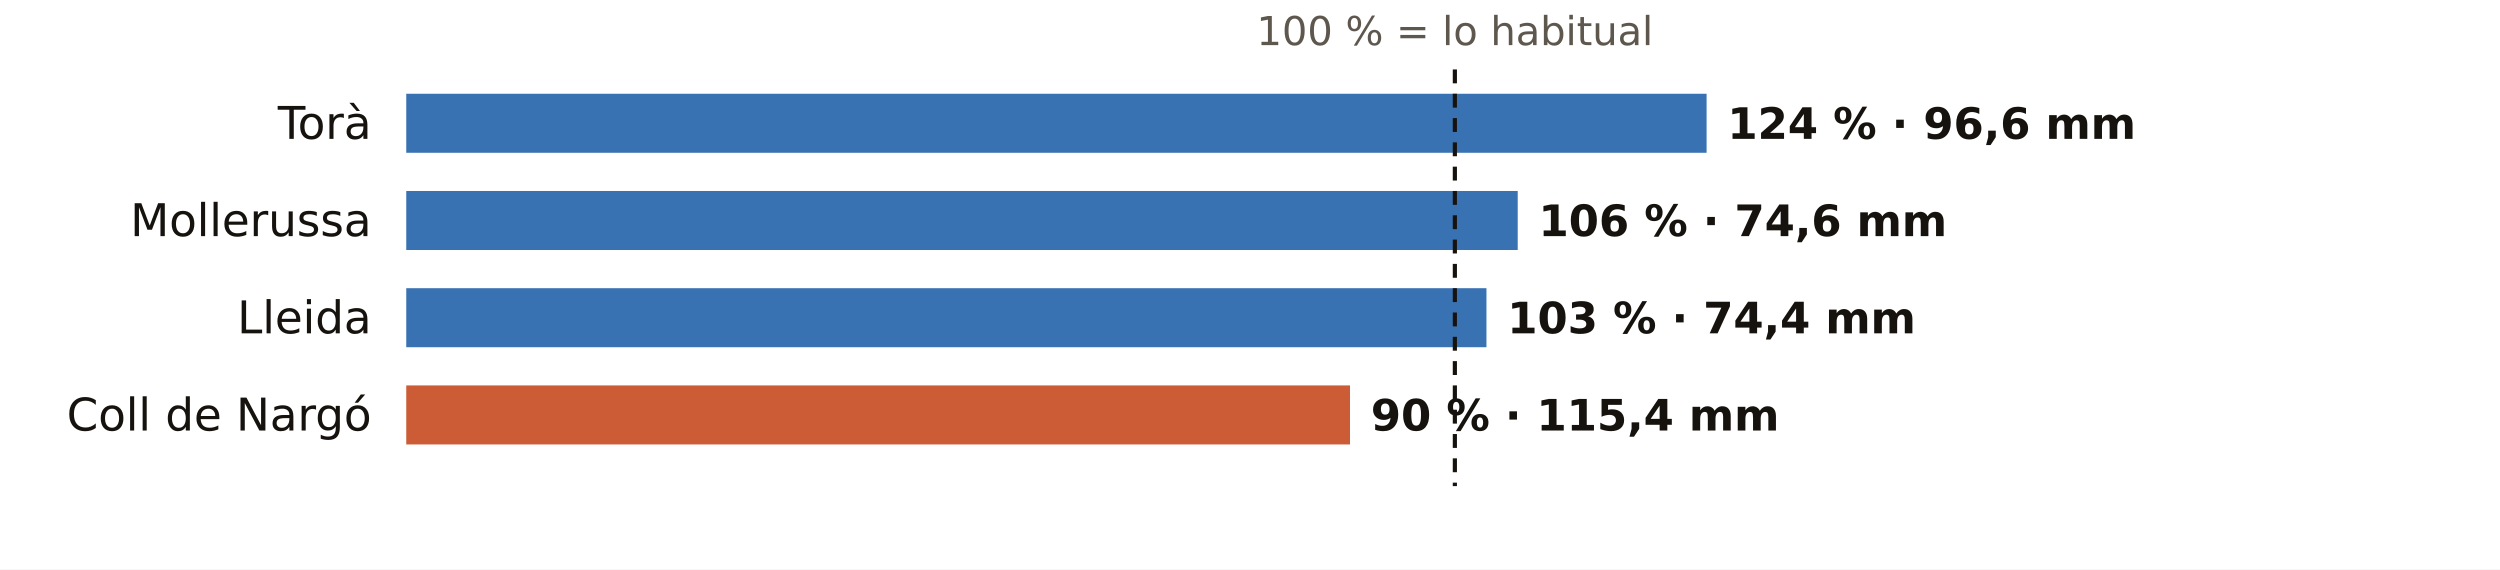
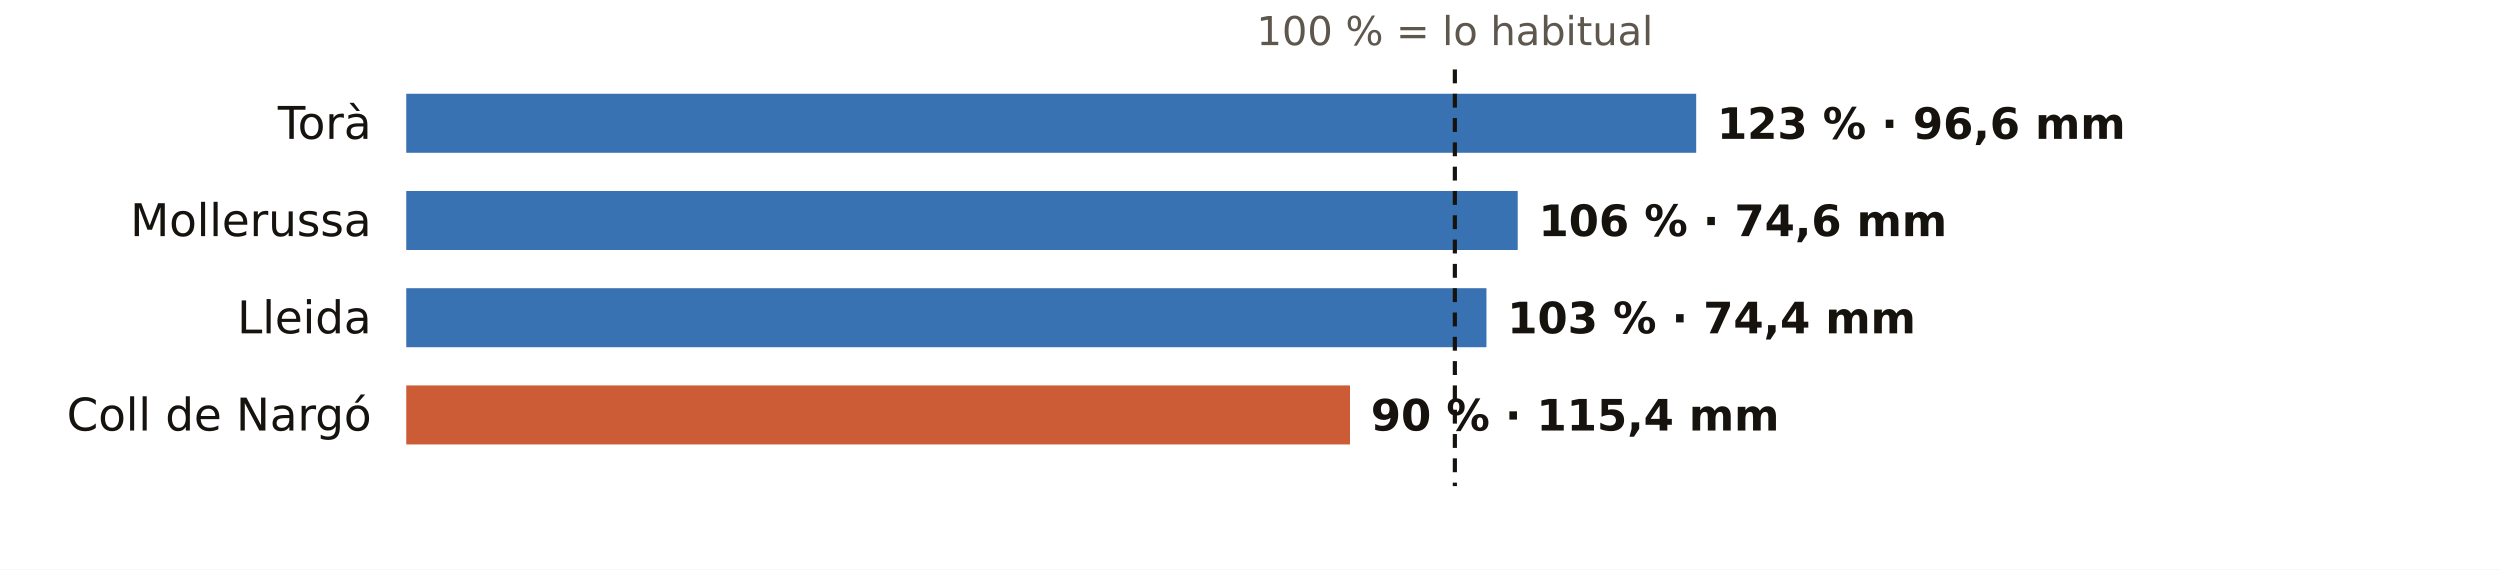
<svg xmlns="http://www.w3.org/2000/svg" viewBox="0 0 720 164" width="720" height="164" role="img" aria-label="El otoño en los pluviómetros de AEMET de Lleida: % de lo habitual">
  <rect width="720" height="164" fill="#FFFFFF" />
  <text x="419.0" y="13.0" font-size="11.5" fill="#5E574E" text-anchor="middle" font-weight="400" font-family="Public Sans, DejaVu Sans, Arial, sans-serif">100 % = lo habitual</text>
  <text x="107.0" y="40.0" font-size="13" fill="#16130F" text-anchor="end" font-weight="500" font-family="Public Sans, DejaVu Sans, Arial, sans-serif">Torà</text>
-   <rect x="117" y="27" width="374.5" height="17" fill="#1F5FA8" opacity="0.88" />
-   <text x="497.5" y="40.0" font-size="12.5" fill="#16130F" text-anchor="start" font-weight="600" font-family="Public Sans, DejaVu Sans, Arial, sans-serif">124 % · 96,6 mm</text>
+   <rect x="117" y="27" width="371.5" height="17" fill="#1F5FA8" opacity="0.88" />
+   <text x="494.5" y="40.0" font-size="12.5" fill="#16130F" text-anchor="start" font-weight="600" font-family="Public Sans, DejaVu Sans, Arial, sans-serif">123 % · 96,6 mm</text>
  <text x="107.0" y="68.0" font-size="13" fill="#16130F" text-anchor="end" font-weight="500" font-family="Public Sans, DejaVu Sans, Arial, sans-serif">Mollerussa</text>
  <rect x="117" y="55" width="320.1" height="17" fill="#1F5FA8" opacity="0.88" />
  <text x="443.1" y="68.0" font-size="12.5" fill="#16130F" text-anchor="start" font-weight="600" font-family="Public Sans, DejaVu Sans, Arial, sans-serif">106 % · 74,6 mm</text>
  <text x="107.0" y="96.0" font-size="13" fill="#16130F" text-anchor="end" font-weight="500" font-family="Public Sans, DejaVu Sans, Arial, sans-serif">Lleida</text>
  <rect x="117" y="83" width="311.1" height="17" fill="#1F5FA8" opacity="0.88" />
  <text x="434.1" y="96.0" font-size="12.5" fill="#16130F" text-anchor="start" font-weight="600" font-family="Public Sans, DejaVu Sans, Arial, sans-serif">103 % · 74,4 mm</text>
  <text x="107.0" y="124.0" font-size="13" fill="#16130F" text-anchor="end" font-weight="500" font-family="Public Sans, DejaVu Sans, Arial, sans-serif">Coll de Nargó</text>
  <rect x="117" y="111" width="271.8" height="17" fill="#C4461A" opacity="0.88" />
  <text x="394.8" y="124.0" font-size="12.5" fill="#16130F" text-anchor="start" font-weight="600" font-family="Public Sans, DejaVu Sans, Arial, sans-serif">90 % · 115,4 mm</text>
  <line x1="419.0" x2="419.0" y1="20" y2="140" stroke="#16130F" stroke-width="1.2" stroke-dasharray="4 3" />
</svg>
